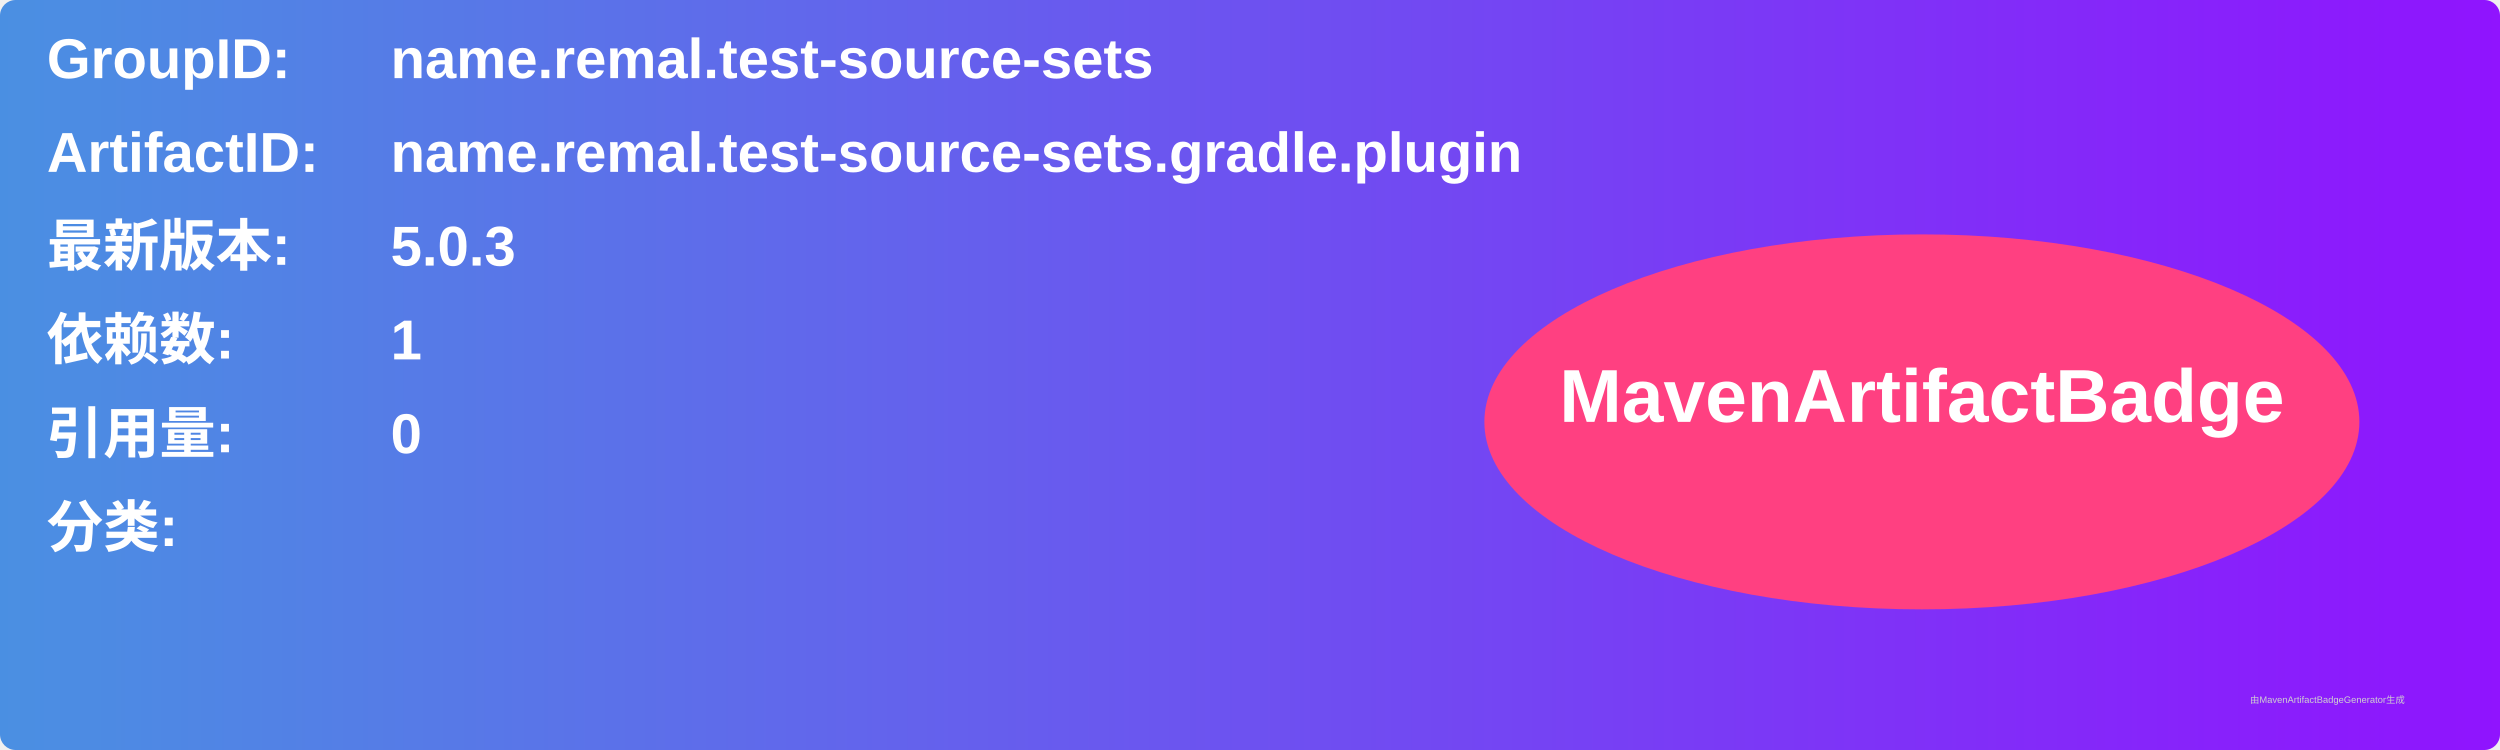
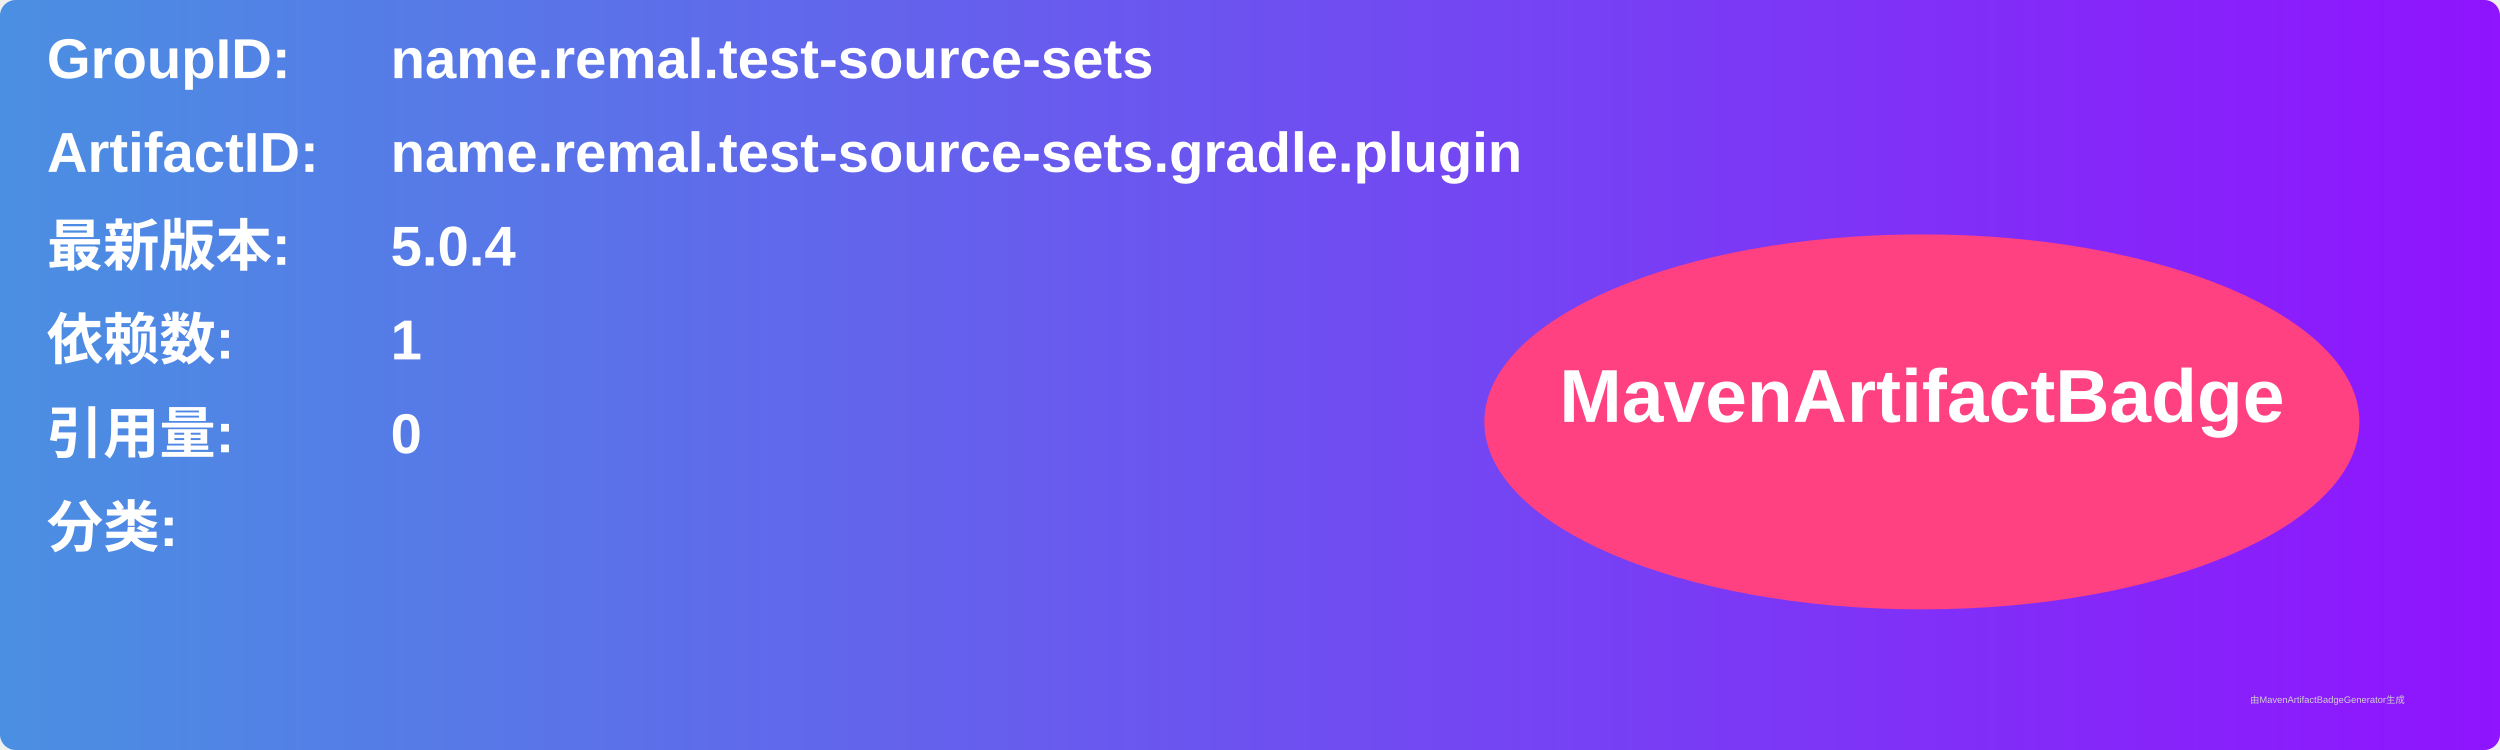
<svg xmlns="http://www.w3.org/2000/svg" width="800" height="240" viewBox="0 0 800 240">
  <linearGradient id="grad" x1="0%" y1="0%" x2="100%" y2="0%">
    <stop offset="0%" stop-color="#4a90e2" />
    <stop offset="100%" stop-color="#9013fe" />
  </linearGradient>
  <rect width="100%" height="100%" rx="5" ry="5" fill="url(#grad)" />
  <g transform="translate(15, 15)">
    <text x="0" y="10" font-family="Arial" font-size="18" fill="white" font-weight="bold" width="260">GroupID:</text>
    <text x="110" y="10" font-family="Arial" font-size="18" fill="white" font-weight="bold" width="460">name.remal.test-source-sets</text>
    <text x="0" y="40" font-family="Arial" font-size="18" fill="white" font-weight="bold" width="260">ArtifactID:</text>
    <text x="110" y="40" font-family="Arial" font-size="18" fill="white" font-weight="bold" width="460">name.remal.test-source-sets.gradle.plugin</text>
    <text x="0" y="70" font-family="Arial" font-size="18" fill="white" font-weight="bold">最新版本:</text>
    <text x="110" y="70" font-family="Arial" font-size="18" fill="white" font-weight="bold">
-       <tspan font-weight="bold">5.0.3</tspan>
+       <tspan font-weight="bold">5.0.4</tspan>
    </text>
    <text x="0" y="100" font-family="Arial" font-size="18" fill="white" font-weight="bold">依赖数: </text>
    <text x="110" y="100" font-family="Arial" font-size="18" fill="white">
      <tspan font-weight="bold">1</tspan>
    </text>
    <text x="0" y="130" font-family="Arial" font-size="18" fill="white" font-weight="bold">引用量: </text>
    <text x="110" y="130" font-family="Arial" font-size="18" fill="white">
      <tspan font-weight="bold">0</tspan>
    </text>
    <text x="0" y="160" font-family="Arial" font-size="18" fill="white" font-weight="bold">分类:</text>
    <text x="10" y="190" font-family="Arial" font-size="10" fill="white">
      <tspan font-weight="bold" />
    </text>
    <ellipse cx="600" cy="120" rx="140" ry="60" fill="#ff4081" />
    <text x="600" y="120" text-anchor="middle" font-family="Arial" font-size="24" fill="white" font-weight="bold">MavenArtifactBadge</text>
  </g>
  <text x="720" y="225" font-family="Arial" font-size="3" fill="#d0d0d0">由MavenArtifactBadgeGenerator生成</text>
</svg>
